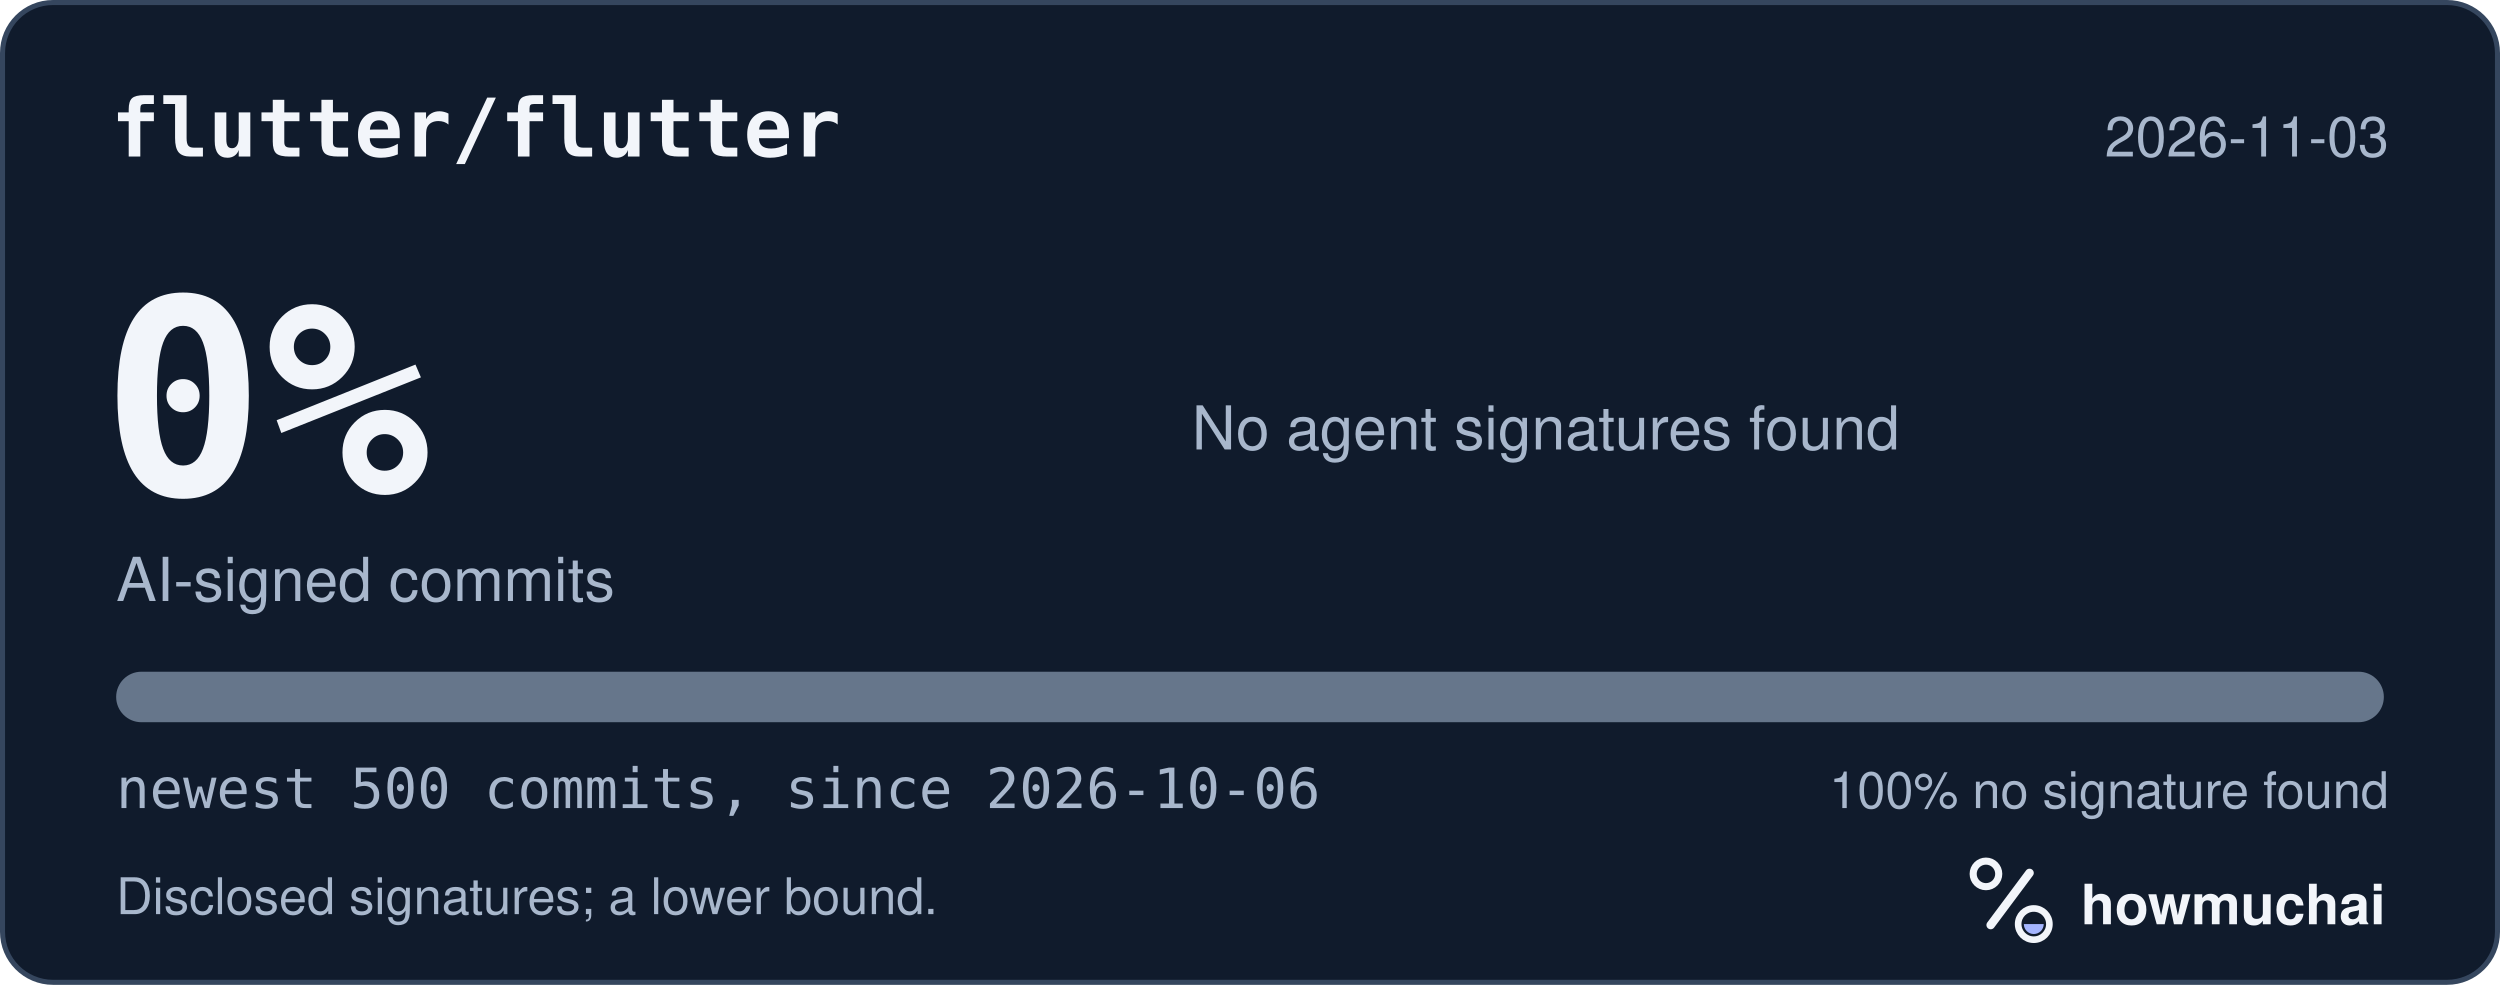
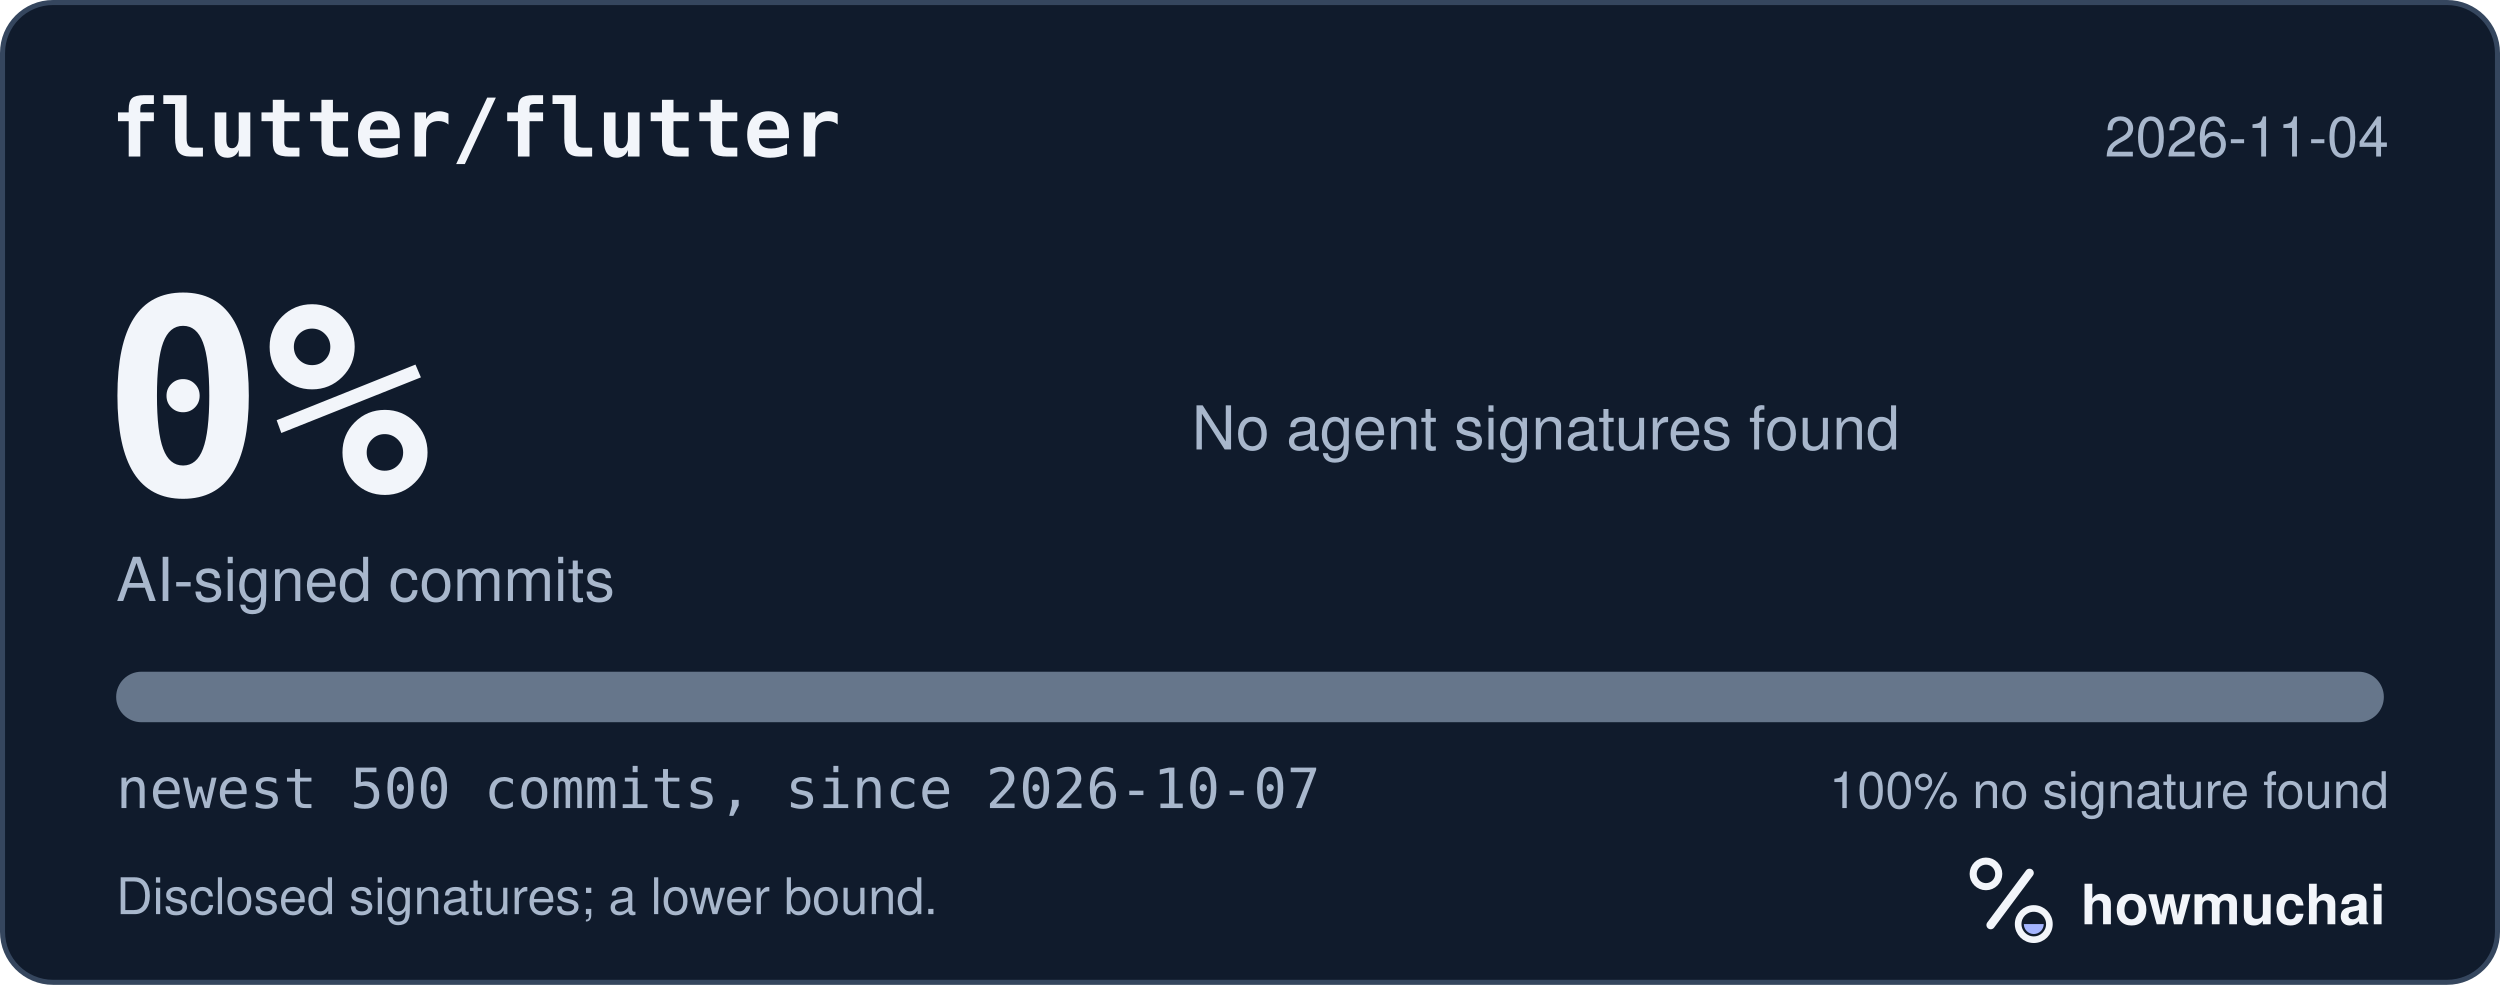
<svg xmlns="http://www.w3.org/2000/svg" width="495" height="195" viewBox="0 0 495 195" role="img" aria-labelledby="hm-t hm-d">
  <rect x="0.5" y="0.5" width="494" height="194" rx="10" fill="#101B2C" stroke="#35465E" />
  <text x="22" y="31" fill="#F2F5FA" font-family="ui-monospace, SF Mono, Menlo, Consolas, IBM Plex Mono, monospace" font-size="16" font-weight="600">flutter/flutter</text>
-   <text x="473" y="31" fill="#A8B7CC" font-family="-apple-system, BlinkMacSystemFont, Segoe UI, Helvetica, Arial, Fira Sans, sans-serif" font-size="11" text-anchor="end">2026-11-03</text>
+   <text x="473" y="31" fill="#A8B7CC" font-family="-apple-system, BlinkMacSystemFont, Segoe UI, Helvetica, Arial, Fira Sans, sans-serif" font-size="11" text-anchor="end">2026-11-04</text>
  <text x="20" y="98" fill="#F2F5FA" font-family="ui-monospace, SF Mono, Menlo, Consolas, IBM Plex Mono, monospace" font-size="54" font-weight="700">0%</text>
  <text x="23" y="119" fill="#A8B7CC" font-family="-apple-system, BlinkMacSystemFont, Segoe UI, Helvetica, Arial, Fira Sans, sans-serif" font-size="12">AI-signed commits</text>
  <text x="236" y="89" fill="#A8B7CC" font-family="-apple-system, BlinkMacSystemFont, Segoe UI, Helvetica, Arial, Fira Sans, sans-serif" font-size="12">No agent signatures found</text>
  <defs>
    <clipPath id="hm-bar">
      <rect x="23" y="133" width="449" height="10" rx="5" />
    </clipPath>
  </defs>
  <rect x="23" y="133" width="449" height="10" rx="5" fill="#66768B" />
  <g clip-path="url(#hm-bar)" />
-   <text x="23" y="160" fill="#A8B7CC" font-family="ui-monospace, SF Mono, Menlo, Consolas, IBM Plex Mono, monospace" font-size="11">newest 500 commits, since 2026-10-06</text>
+   <text x="23" y="160" fill="#A8B7CC" font-family="ui-monospace, SF Mono, Menlo, Consolas, IBM Plex Mono, monospace" font-size="11">newest 500 commits, since 2026-10-07</text>
  <text x="473" y="160" fill="#A8B7CC" font-family="-apple-system, BlinkMacSystemFont, Segoe UI, Helvetica, Arial, Fira Sans, sans-serif" font-size="10" text-anchor="end">100% no signature found</text>
  <text x="23" y="181" fill="#A8B7CC" font-family="-apple-system, BlinkMacSystemFont, Segoe UI, Helvetica, Arial, Fira Sans, sans-serif" font-size="10">Disclosed signatures; a lower bound.</text>
  <g transform="translate(386 166) scale(0.046875)">
    <circle cx="154" cy="150" r="54" fill="none" stroke="#F2F5FA" stroke-width="30" />
    <path d="M174 366 338 146" fill="none" stroke="#F2F5FA" stroke-width="36" stroke-linecap="round" />
    <circle cx="356" cy="362" r="66" fill="none" stroke="#F2F5FA" stroke-width="28" />
    <path d="M314 362a42 42 0 0 0 84 0Z" fill="#A4B5FF" />
  </g>
  <text x="412" y="183" fill="#F2F5FA" font-family="-apple-system, BlinkMacSystemFont, Segoe UI, Helvetica, Arial, Fira Sans, sans-serif" font-size="11" font-weight="650">howmuchai</text>
</svg>
